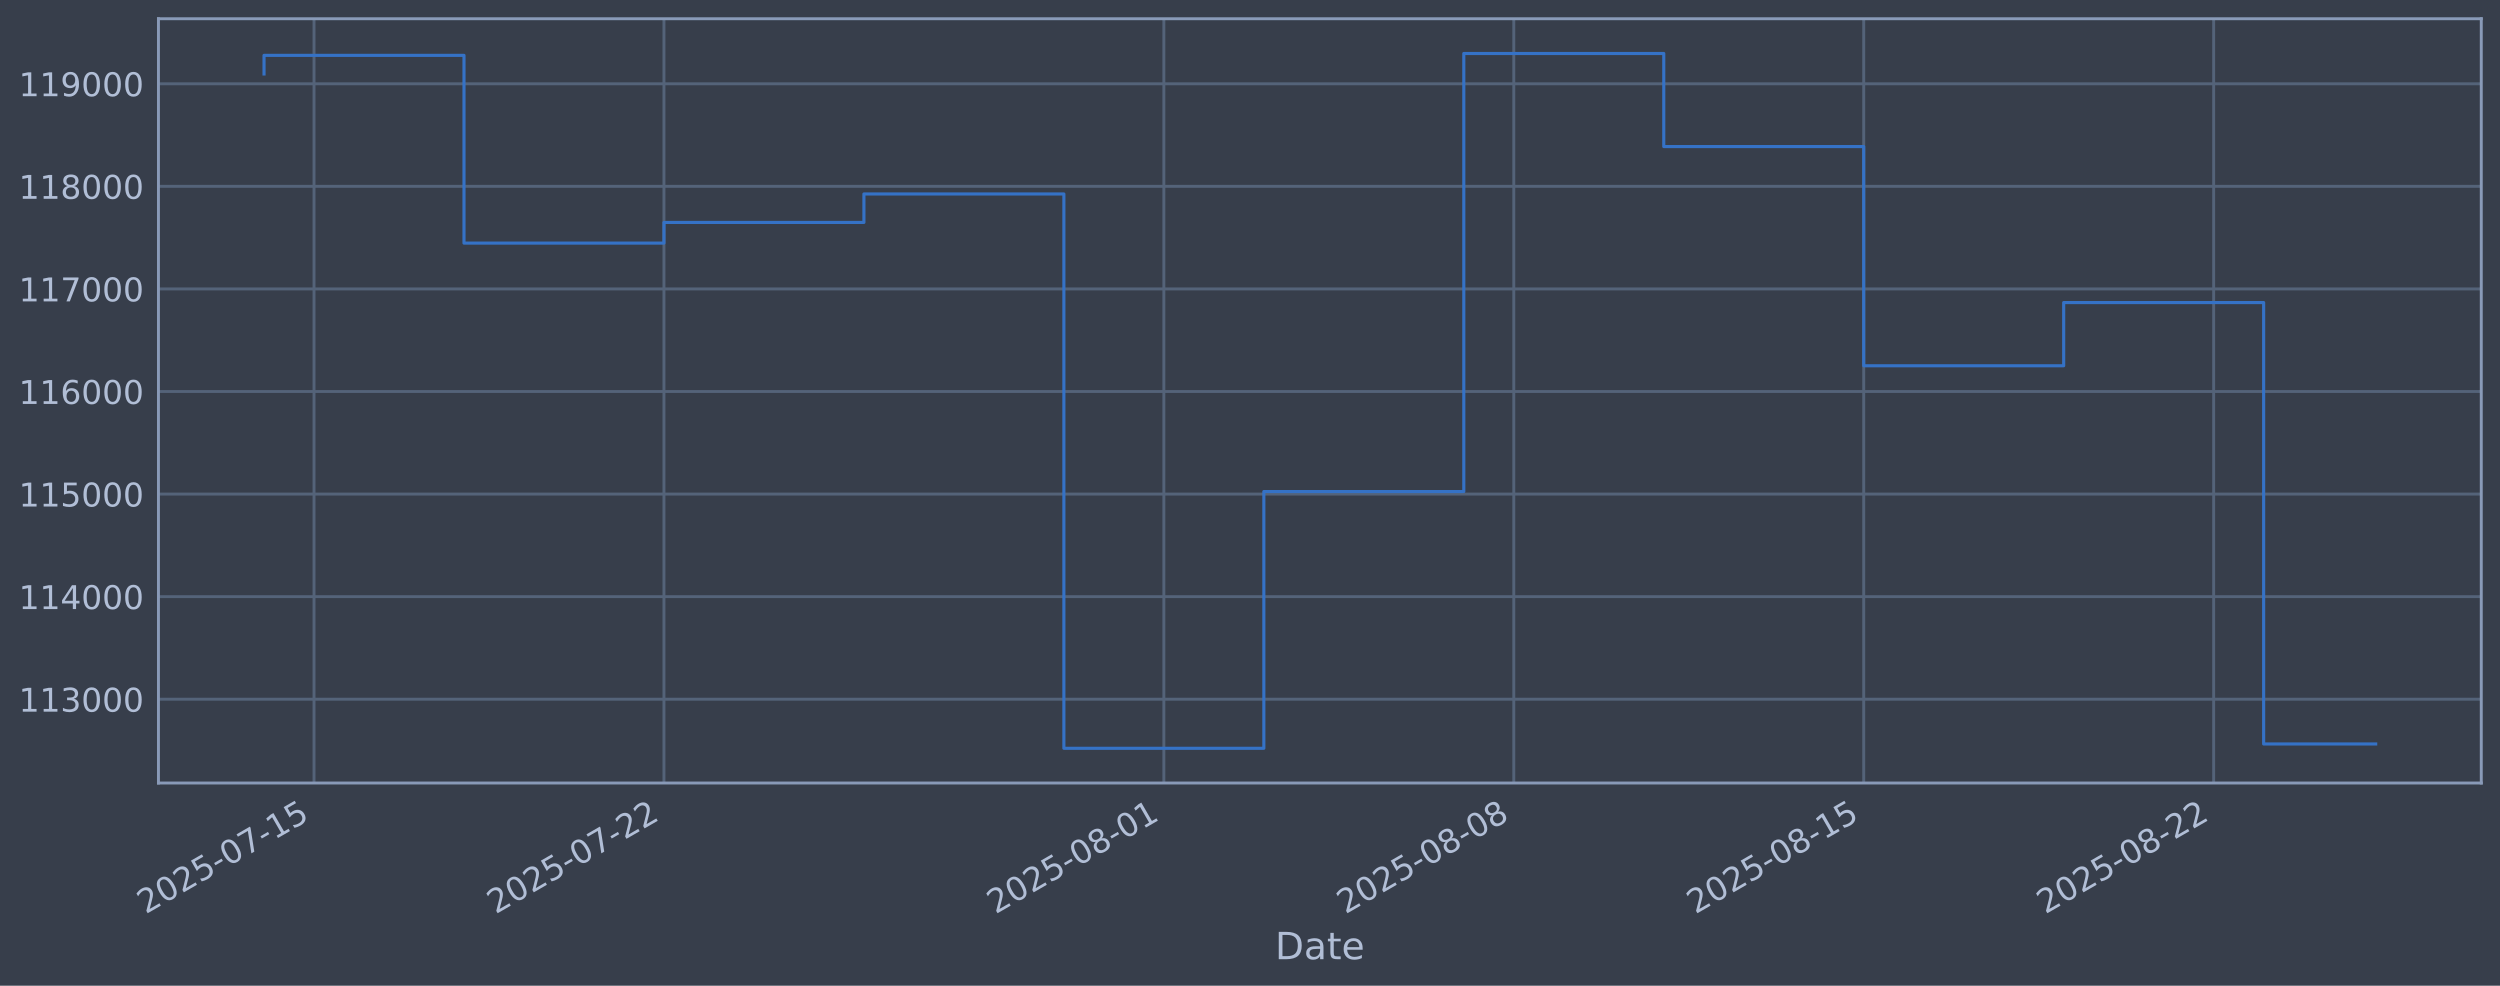
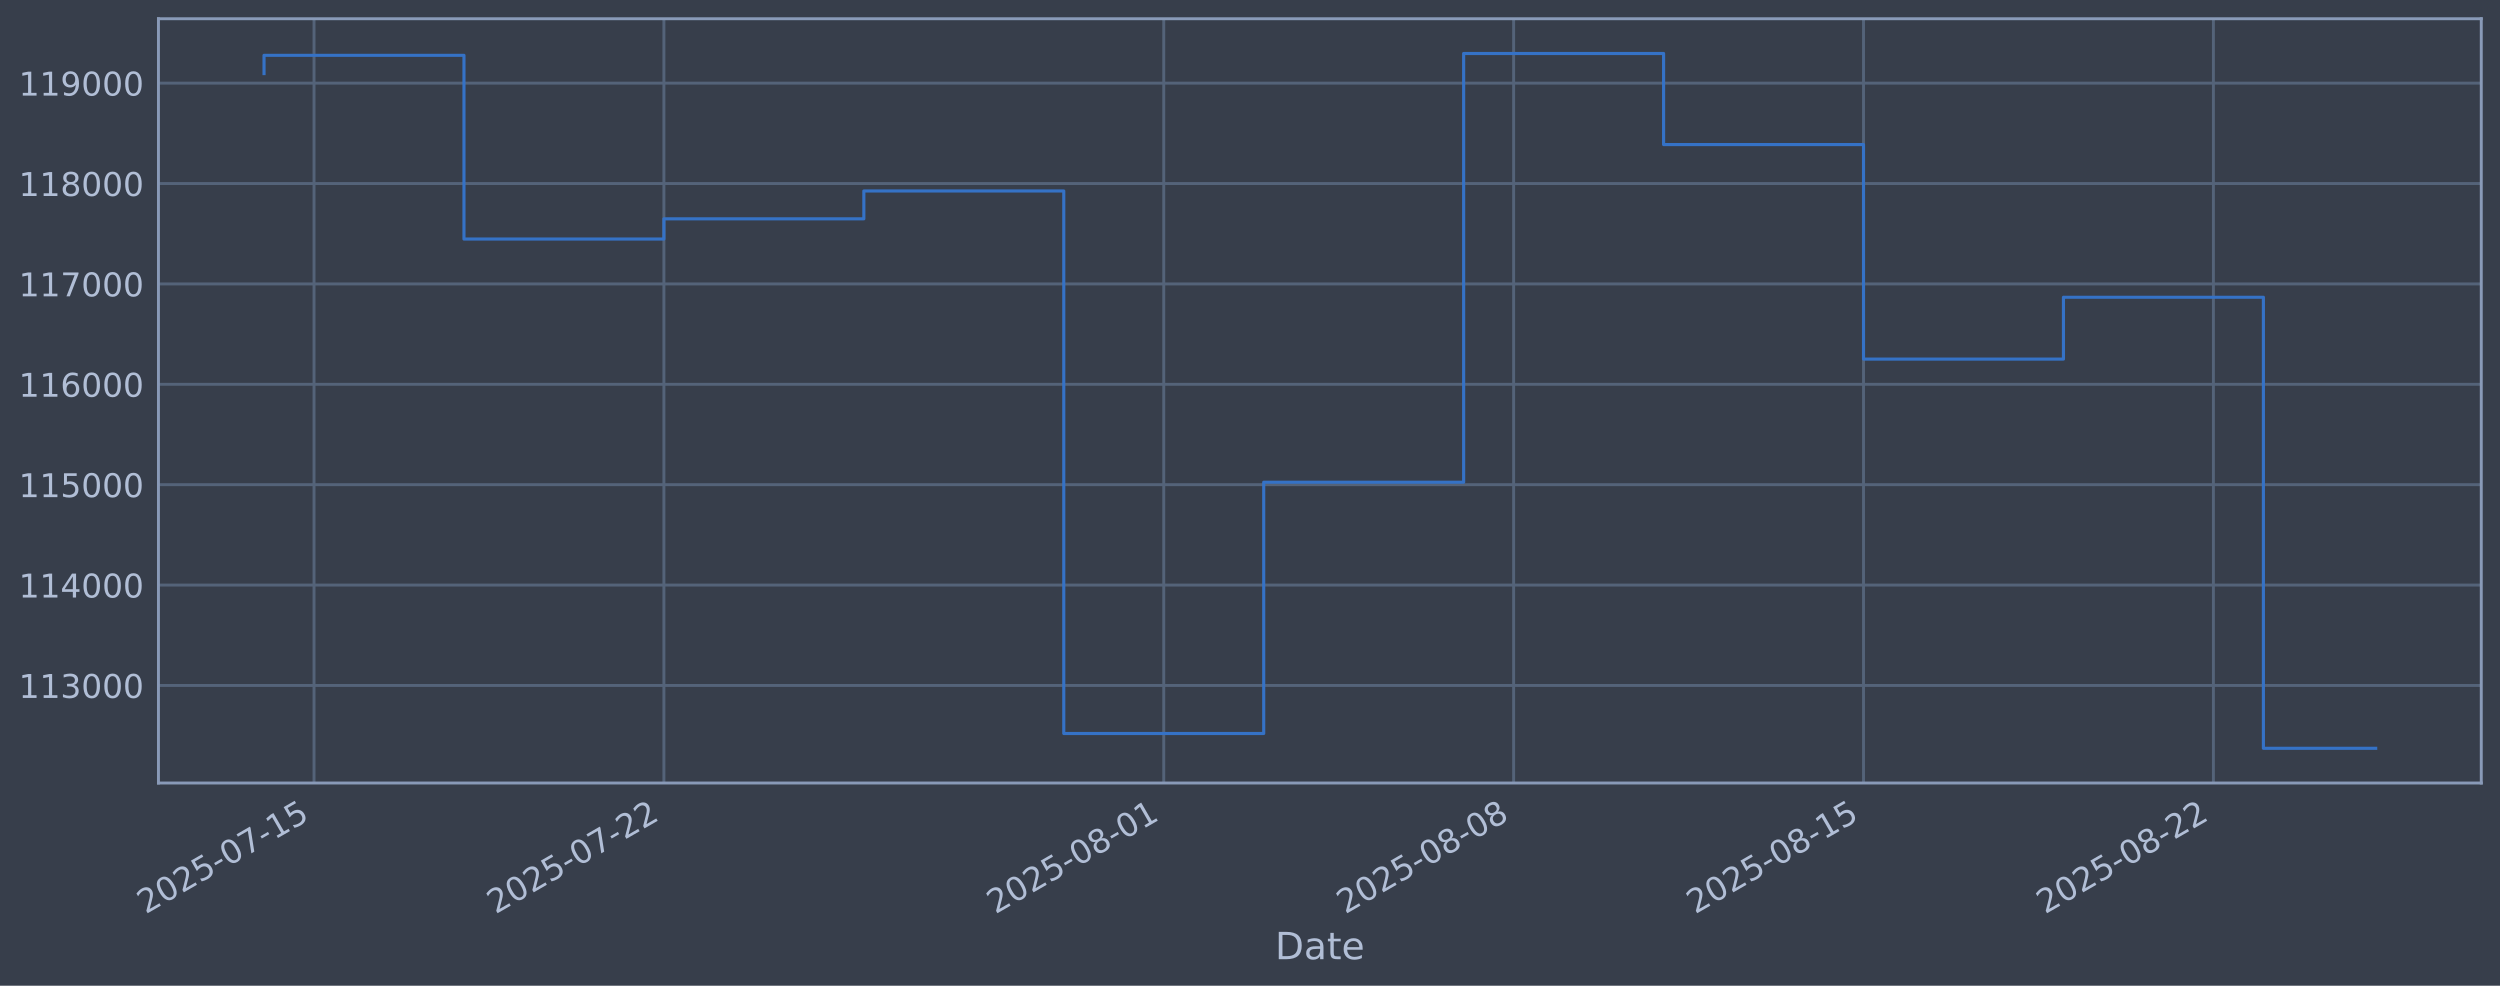
<svg xmlns="http://www.w3.org/2000/svg" xmlns:xlink="http://www.w3.org/1999/xlink" width="960.9pt" height="378.87pt" viewBox="0 0 960.9 378.87" version="1.1">
  <defs>
    <style type="text/css">*{stroke-linejoin: round; stroke-linecap: butt}</style>
  </defs>
  <g id="figure_1">
    <g id="patch_1">
      <path d="M 0 378.87  L 960.9 378.87  L 960.9 0  L 0 0  z " style="fill: #373e4b" />
    </g>
    <g id="axes_1">
      <g id="patch_2">
        <path d="M 60.901 300.96  L 953.701 300.96  L 953.701 7.2  L 60.901 7.2  z " style="fill: #373e4b" />
      </g>
      <g id="matplotlib.axis_1">
        <g id="xtick_1">
          <g id="line2d_1">
-             <path d="M 120.697 300.96  L 120.697 7.2  " clip-path="url(#p4fa98a2935)" style="fill: none; stroke: #546379; stroke-width: 1.12; stroke-linecap: square" />
+             <path d="M 120.694 300.96  L 120.694 7.2  " clip-path="url(#pd587c71044)" style="fill: none; stroke: #546379; stroke-width: 1.12; stroke-linecap: square" />
          </g>
          <g id="line2d_2" />
          <g id="text_1">
-             <g style="fill: #b1bed6" transform="translate(55.97113 351.4642) rotate(-30) scale(0.126 -0.126)">
+             <g style="fill: #b1bed6" transform="translate(55.96867 351.4642) rotate(-30) scale(0.126 -0.126)">
              <defs>
                <path id="DejaVuSans-32" d="M 1228 531  L 3431 531  L 3431 0  L 469 0  L 469 531  Q 828 903 1448 1529  Q 2069 2156 2228 2338  Q 2531 2678 2651 2914  Q 2772 3150 2772 3378  Q 2772 3750 2511 3984  Q 2250 4219 1831 4219  Q 1534 4219 1204 4116  Q 875 4013 500 3803  L 500 4441  Q 881 4594 1212 4672  Q 1544 4750 1819 4750  Q 2544 4750 2975 4387  Q 3406 4025 3406 3419  Q 3406 3131 3298 2873  Q 3191 2616 2906 2266  Q 2828 2175 2409 1742  Q 1991 1309 1228 531  z " transform="scale(0.015625)" />
                <path id="DejaVuSans-30" d="M 2034 4250  Q 1547 4250 1301 3770  Q 1056 3291 1056 2328  Q 1056 1369 1301 889  Q 1547 409 2034 409  Q 2525 409 2770 889  Q 3016 1369 3016 2328  Q 3016 3291 2770 3770  Q 2525 4250 2034 4250  z M 2034 4750  Q 2819 4750 3233 4129  Q 3647 3509 3647 2328  Q 3647 1150 3233 529  Q 2819 -91 2034 -91  Q 1250 -91 836 529  Q 422 1150 422 2328  Q 422 3509 836 4129  Q 1250 4750 2034 4750  z " transform="scale(0.015625)" />
                <path id="DejaVuSans-35" d="M 691 4666  L 3169 4666  L 3169 4134  L 1269 4134  L 1269 2991  Q 1406 3038 1543 3061  Q 1681 3084 1819 3084  Q 2600 3084 3056 2656  Q 3513 2228 3513 1497  Q 3513 744 3044 326  Q 2575 -91 1722 -91  Q 1428 -91 1123 -41  Q 819 9 494 109  L 494 744  Q 775 591 1075 516  Q 1375 441 1709 441  Q 2250 441 2565 725  Q 2881 1009 2881 1497  Q 2881 1984 2565 2268  Q 2250 2553 1709 2553  Q 1456 2553 1204 2497  Q 953 2441 691 2322  L 691 4666  z " transform="scale(0.015625)" />
                <path id="DejaVuSans-2d" d="M 313 2009  L 1997 2009  L 1997 1497  L 313 1497  L 313 2009  z " transform="scale(0.015625)" />
                <path id="DejaVuSans-37" d="M 525 4666  L 3525 4666  L 3525 4397  L 1831 0  L 1172 0  L 2766 4134  L 525 4134  L 525 4666  z " transform="scale(0.015625)" />
                <path id="DejaVuSans-31" d="M 794 531  L 1825 531  L 1825 4091  L 703 3866  L 703 4441  L 1819 4666  L 2450 4666  L 2450 531  L 3481 531  L 3481 0  L 794 0  L 794 531  z " transform="scale(0.015625)" />
              </defs>
              <use xlink:href="#DejaVuSans-32" />
              <use xlink:href="#DejaVuSans-30" transform="translate(63.62305 0)" />
              <use xlink:href="#DejaVuSans-32" transform="translate(127.2461 0)" />
              <use xlink:href="#DejaVuSans-35" transform="translate(190.8691 0)" />
              <use xlink:href="#DejaVuSans-2d" transform="translate(254.4922 0)" />
              <use xlink:href="#DejaVuSans-30" transform="translate(290.5762 0)" />
              <use xlink:href="#DejaVuSans-37" transform="translate(354.1992 0)" />
              <use xlink:href="#DejaVuSans-2d" transform="translate(417.8223 0)" />
              <use xlink:href="#DejaVuSans-31" transform="translate(453.9062 0)" />
              <use xlink:href="#DejaVuSans-35" transform="translate(517.5293 0)" />
            </g>
          </g>
        </g>
        <g id="xtick_2">
          <g id="line2d_3">
-             <path d="M 255.197 300.96  L 255.197 7.2  " clip-path="url(#p4fa98a2935)" style="fill: none; stroke: #546379; stroke-width: 1.12; stroke-linecap: square" />
+             <path d="M 255.177 300.96  L 255.177 7.2  " clip-path="url(#pd587c71044)" style="fill: none; stroke: #546379; stroke-width: 1.12; stroke-linecap: square" />
          </g>
          <g id="line2d_4" />
          <g id="text_2">
-             <g style="fill: #b1bed6" transform="translate(190.4714 351.4642) rotate(-30) scale(0.126 -0.126)">
+             <g style="fill: #b1bed6" transform="translate(190.4517 351.4642) rotate(-30) scale(0.126 -0.126)">
              <use xlink:href="#DejaVuSans-32" />
              <use xlink:href="#DejaVuSans-30" transform="translate(63.62305 0)" />
              <use xlink:href="#DejaVuSans-32" transform="translate(127.2461 0)" />
              <use xlink:href="#DejaVuSans-35" transform="translate(190.8691 0)" />
              <use xlink:href="#DejaVuSans-2d" transform="translate(254.4922 0)" />
              <use xlink:href="#DejaVuSans-30" transform="translate(290.5762 0)" />
              <use xlink:href="#DejaVuSans-37" transform="translate(354.1992 0)" />
              <use xlink:href="#DejaVuSans-2d" transform="translate(417.8223 0)" />
              <use xlink:href="#DejaVuSans-32" transform="translate(453.9062 0)" />
              <use xlink:href="#DejaVuSans-32" transform="translate(517.5293 0)" />
            </g>
          </g>
        </g>
        <g id="xtick_3">
          <g id="line2d_5">
-             <path d="M 447.34 300.96  L 447.34 7.2  " clip-path="url(#p4fa98a2935)" style="fill: none; stroke: #546379; stroke-width: 1.12; stroke-linecap: square" />
+             <path d="M 447.296 300.96  L 447.296 7.2  " clip-path="url(#pd587c71044)" style="fill: none; stroke: #546379; stroke-width: 1.12; stroke-linecap: square" />
          </g>
          <g id="line2d_6" />
          <g id="text_3">
-             <g style="fill: #b1bed6" transform="translate(382.6146 351.4642) rotate(-30) scale(0.126 -0.126)">
+             <g style="fill: #b1bed6" transform="translate(382.5703 351.4642) rotate(-30) scale(0.126 -0.126)">
              <defs>
                <path id="DejaVuSans-38" d="M 2034 2216  Q 1584 2216 1326 1975  Q 1069 1734 1069 1313  Q 1069 891 1326 650  Q 1584 409 2034 409  Q 2484 409 2743 651  Q 3003 894 3003 1313  Q 3003 1734 2745 1975  Q 2488 2216 2034 2216  z M 1403 2484  Q 997 2584 770 2862  Q 544 3141 544 3541  Q 544 4100 942 4425  Q 1341 4750 2034 4750  Q 2731 4750 3128 4425  Q 3525 4100 3525 3541  Q 3525 3141 3298 2862  Q 3072 2584 2669 2484  Q 3125 2378 3379 2068  Q 3634 1759 3634 1313  Q 3634 634 3220 271  Q 2806 -91 2034 -91  Q 1263 -91 848 271  Q 434 634 434 1313  Q 434 1759 690 2068  Q 947 2378 1403 2484  z M 1172 3481  Q 1172 3119 1398 2916  Q 1625 2713 2034 2713  Q 2441 2713 2670 2916  Q 2900 3119 2900 3481  Q 2900 3844 2670 4047  Q 2441 4250 2034 4250  Q 1625 4250 1398 4047  Q 1172 3844 1172 3481  z " transform="scale(0.015625)" />
              </defs>
              <use xlink:href="#DejaVuSans-32" />
              <use xlink:href="#DejaVuSans-30" transform="translate(63.62305 0)" />
              <use xlink:href="#DejaVuSans-32" transform="translate(127.2461 0)" />
              <use xlink:href="#DejaVuSans-35" transform="translate(190.8691 0)" />
              <use xlink:href="#DejaVuSans-2d" transform="translate(254.4922 0)" />
              <use xlink:href="#DejaVuSans-30" transform="translate(290.5762 0)" />
              <use xlink:href="#DejaVuSans-38" transform="translate(354.1992 0)" />
              <use xlink:href="#DejaVuSans-2d" transform="translate(417.8223 0)" />
              <use xlink:href="#DejaVuSans-30" transform="translate(453.9062 0)" />
              <use xlink:href="#DejaVuSans-31" transform="translate(517.5293 0)" />
            </g>
          </g>
        </g>
        <g id="xtick_4">
          <g id="line2d_7">
-             <path d="M 581.84 300.96  L 581.84 7.2  " clip-path="url(#p4fa98a2935)" style="fill: none; stroke: #546379; stroke-width: 1.12; stroke-linecap: square" />
+             <path d="M 581.779 300.96  L 581.779 7.2  " clip-path="url(#pd587c71044)" style="fill: none; stroke: #546379; stroke-width: 1.12; stroke-linecap: square" />
          </g>
          <g id="line2d_8" />
          <g id="text_4">
-             <g style="fill: #b1bed6" transform="translate(517.1148 351.4642) rotate(-30) scale(0.126 -0.126)">
+             <g style="fill: #b1bed6" transform="translate(517.0533 351.4642) rotate(-30) scale(0.126 -0.126)">
              <use xlink:href="#DejaVuSans-32" />
              <use xlink:href="#DejaVuSans-30" transform="translate(63.62305 0)" />
              <use xlink:href="#DejaVuSans-32" transform="translate(127.2461 0)" />
              <use xlink:href="#DejaVuSans-35" transform="translate(190.8691 0)" />
              <use xlink:href="#DejaVuSans-2d" transform="translate(254.4922 0)" />
              <use xlink:href="#DejaVuSans-30" transform="translate(290.5762 0)" />
              <use xlink:href="#DejaVuSans-38" transform="translate(354.1992 0)" />
              <use xlink:href="#DejaVuSans-2d" transform="translate(417.8223 0)" />
              <use xlink:href="#DejaVuSans-30" transform="translate(453.9062 0)" />
              <use xlink:href="#DejaVuSans-38" transform="translate(517.5293 0)" />
            </g>
          </g>
        </g>
        <g id="xtick_5">
          <g id="line2d_9">
-             <path d="M 716.341 300.96  L 716.341 7.2  " clip-path="url(#p4fa98a2935)" style="fill: none; stroke: #546379; stroke-width: 1.12; stroke-linecap: square" />
+             <path d="M 716.262 300.96  L 716.262 7.2  " clip-path="url(#pd587c71044)" style="fill: none; stroke: #546379; stroke-width: 1.12; stroke-linecap: square" />
          </g>
          <g id="line2d_10" />
          <g id="text_5">
-             <g style="fill: #b1bed6" transform="translate(651.6151 351.4642) rotate(-30) scale(0.126 -0.126)">
+             <g style="fill: #b1bed6" transform="translate(651.5363 351.4642) rotate(-30) scale(0.126 -0.126)">
              <use xlink:href="#DejaVuSans-32" />
              <use xlink:href="#DejaVuSans-30" transform="translate(63.62305 0)" />
              <use xlink:href="#DejaVuSans-32" transform="translate(127.2461 0)" />
              <use xlink:href="#DejaVuSans-35" transform="translate(190.8691 0)" />
              <use xlink:href="#DejaVuSans-2d" transform="translate(254.4922 0)" />
              <use xlink:href="#DejaVuSans-30" transform="translate(290.5762 0)" />
              <use xlink:href="#DejaVuSans-38" transform="translate(354.1992 0)" />
              <use xlink:href="#DejaVuSans-2d" transform="translate(417.8223 0)" />
              <use xlink:href="#DejaVuSans-31" transform="translate(453.9062 0)" />
              <use xlink:href="#DejaVuSans-35" transform="translate(517.5293 0)" />
            </g>
          </g>
        </g>
        <g id="xtick_6">
          <g id="line2d_11">
-             <path d="M 850.841 300.96  L 850.841 7.2  " clip-path="url(#p4fa98a2935)" style="fill: none; stroke: #546379; stroke-width: 1.12; stroke-linecap: square" />
+             <path d="M 850.745 300.96  L 850.745 7.2  " clip-path="url(#pd587c71044)" style="fill: none; stroke: #546379; stroke-width: 1.12; stroke-linecap: square" />
          </g>
          <g id="line2d_12" />
          <g id="text_6">
-             <g style="fill: #b1bed6" transform="translate(786.1153 351.4642) rotate(-30) scale(0.126 -0.126)">
+             <g style="fill: #b1bed6" transform="translate(786.0193 351.4642) rotate(-30) scale(0.126 -0.126)">
              <use xlink:href="#DejaVuSans-32" />
              <use xlink:href="#DejaVuSans-30" transform="translate(63.62305 0)" />
              <use xlink:href="#DejaVuSans-32" transform="translate(127.2461 0)" />
              <use xlink:href="#DejaVuSans-35" transform="translate(190.8691 0)" />
              <use xlink:href="#DejaVuSans-2d" transform="translate(254.4922 0)" />
              <use xlink:href="#DejaVuSans-30" transform="translate(290.5762 0)" />
              <use xlink:href="#DejaVuSans-38" transform="translate(354.1992 0)" />
              <use xlink:href="#DejaVuSans-2d" transform="translate(417.8223 0)" />
              <use xlink:href="#DejaVuSans-32" transform="translate(453.9062 0)" />
              <use xlink:href="#DejaVuSans-32" transform="translate(517.5293 0)" />
            </g>
          </g>
        </g>
        <g id="text_7">
          <g style="fill: #b1bed6" transform="translate(490.0914 368.6753) scale(0.144 -0.144)">
            <defs>
              <path id="DejaVuSans-44" d="M 1259 4147  L 1259 519  L 2022 519  Q 2988 519 3436 956  Q 3884 1394 3884 2338  Q 3884 3275 3436 3711  Q 2988 4147 2022 4147  L 1259 4147  z M 628 4666  L 1925 4666  Q 3281 4666 3915 4102  Q 4550 3538 4550 2338  Q 4550 1131 3912 565  Q 3275 0 1925 0  L 628 0  L 628 4666  z " transform="scale(0.015625)" />
              <path id="DejaVuSans-61" d="M 2194 1759  Q 1497 1759 1228 1600  Q 959 1441 959 1056  Q 959 750 1161 570  Q 1363 391 1709 391  Q 2188 391 2477 730  Q 2766 1069 2766 1631  L 2766 1759  L 2194 1759  z M 3341 1997  L 3341 0  L 2766 0  L 2766 531  Q 2569 213 2275 61  Q 1981 -91 1556 -91  Q 1019 -91 701 211  Q 384 513 384 1019  Q 384 1609 779 1909  Q 1175 2209 1959 2209  L 2766 2209  L 2766 2266  Q 2766 2663 2505 2880  Q 2244 3097 1772 3097  Q 1472 3097 1187 3025  Q 903 2953 641 2809  L 641 3341  Q 956 3463 1253 3523  Q 1550 3584 1831 3584  Q 2591 3584 2966 3190  Q 3341 2797 3341 1997  z " transform="scale(0.015625)" />
              <path id="DejaVuSans-74" d="M 1172 4494  L 1172 3500  L 2356 3500  L 2356 3053  L 1172 3053  L 1172 1153  Q 1172 725 1289 603  Q 1406 481 1766 481  L 2356 481  L 2356 0  L 1766 0  Q 1100 0 847 248  Q 594 497 594 1153  L 594 3053  L 172 3053  L 172 3500  L 594 3500  L 594 4494  L 1172 4494  z " transform="scale(0.015625)" />
              <path id="DejaVuSans-65" d="M 3597 1894  L 3597 1613  L 953 1613  Q 991 1019 1311 708  Q 1631 397 2203 397  Q 2534 397 2845 478  Q 3156 559 3463 722  L 3463 178  Q 3153 47 2828 -22  Q 2503 -91 2169 -91  Q 1331 -91 842 396  Q 353 884 353 1716  Q 353 2575 817 3079  Q 1281 3584 2069 3584  Q 2775 3584 3186 3129  Q 3597 2675 3597 1894  z M 3022 2063  Q 3016 2534 2758 2815  Q 2500 3097 2075 3097  Q 1594 3097 1305 2825  Q 1016 2553 972 2059  L 3022 2063  z " transform="scale(0.015625)" />
            </defs>
            <use xlink:href="#DejaVuSans-44" />
            <use xlink:href="#DejaVuSans-61" transform="translate(77.00195 0)" />
            <use xlink:href="#DejaVuSans-74" transform="translate(138.2812 0)" />
            <use xlink:href="#DejaVuSans-65" transform="translate(177.4902 0)" />
          </g>
        </g>
      </g>
      <g id="matplotlib.axis_2">
        <g id="ytick_1">
          <g id="line2d_13">
-             <path d="M 60.901 268.75  L 953.701 268.75  " clip-path="url(#p4fa98a2935)" style="fill: none; stroke: #546379; stroke-width: 1.12; stroke-linecap: square" />
+             <path d="M 60.901 263.466  L 953.701 263.466  " clip-path="url(#pd587c71044)" style="fill: none; stroke: #546379; stroke-width: 1.12; stroke-linecap: square" />
          </g>
          <g id="line2d_14" />
          <g id="text_8">
-             <g style="fill: #b1bed6" transform="translate(7.2 273.5373) scale(0.126 -0.126)">
+             <g style="fill: #b1bed6" transform="translate(7.2 268.2527) scale(0.126 -0.126)">
              <defs>
                <path id="DejaVuSans-33" d="M 2597 2516  Q 3050 2419 3304 2112  Q 3559 1806 3559 1356  Q 3559 666 3084 287  Q 2609 -91 1734 -91  Q 1441 -91 1130 -33  Q 819 25 488 141  L 488 750  Q 750 597 1062 519  Q 1375 441 1716 441  Q 2309 441 2620 675  Q 2931 909 2931 1356  Q 2931 1769 2642 2001  Q 2353 2234 1838 2234  L 1294 2234  L 1294 2753  L 1863 2753  Q 2328 2753 2575 2939  Q 2822 3125 2822 3475  Q 2822 3834 2567 4026  Q 2313 4219 1838 4219  Q 1578 4219 1281 4162  Q 984 4106 628 3988  L 628 4550  Q 988 4650 1302 4700  Q 1616 4750 1894 4750  Q 2613 4750 3031 4423  Q 3450 4097 3450 3541  Q 3450 3153 3228 2886  Q 3006 2619 2597 2516  z " transform="scale(0.015625)" />
              </defs>
              <use xlink:href="#DejaVuSans-31" />
              <use xlink:href="#DejaVuSans-31" transform="translate(63.62305 0)" />
              <use xlink:href="#DejaVuSans-33" transform="translate(127.2461 0)" />
              <use xlink:href="#DejaVuSans-30" transform="translate(190.8691 0)" />
              <use xlink:href="#DejaVuSans-30" transform="translate(254.4922 0)" />
              <use xlink:href="#DejaVuSans-30" transform="translate(318.1152 0)" />
            </g>
          </g>
        </g>
        <g id="ytick_2">
          <g id="line2d_15">
-             <path d="M 60.901 229.325  L 953.701 229.325  " clip-path="url(#p4fa98a2935)" style="fill: none; stroke: #546379; stroke-width: 1.12; stroke-linecap: square" />
+             <path d="M 60.901 224.88  L 953.701 224.88  " clip-path="url(#pd587c71044)" style="fill: none; stroke: #546379; stroke-width: 1.12; stroke-linecap: square" />
          </g>
          <g id="line2d_16" />
          <g id="text_9">
-             <g style="fill: #b1bed6" transform="translate(7.2 234.1122) scale(0.126 -0.126)">
+             <g style="fill: #b1bed6" transform="translate(7.2 229.667) scale(0.126 -0.126)">
              <defs>
                <path id="DejaVuSans-34" d="M 2419 4116  L 825 1625  L 2419 1625  L 2419 4116  z M 2253 4666  L 3047 4666  L 3047 1625  L 3713 1625  L 3713 1100  L 3047 1100  L 3047 0  L 2419 0  L 2419 1100  L 313 1100  L 313 1709  L 2253 4666  z " transform="scale(0.015625)" />
              </defs>
              <use xlink:href="#DejaVuSans-31" />
              <use xlink:href="#DejaVuSans-31" transform="translate(63.62305 0)" />
              <use xlink:href="#DejaVuSans-34" transform="translate(127.2461 0)" />
              <use xlink:href="#DejaVuSans-30" transform="translate(190.8691 0)" />
              <use xlink:href="#DejaVuSans-30" transform="translate(254.4922 0)" />
              <use xlink:href="#DejaVuSans-30" transform="translate(318.1152 0)" />
            </g>
          </g>
        </g>
        <g id="ytick_3">
          <g id="line2d_17">
-             <path d="M 60.901 189.9  L 953.701 189.9  " clip-path="url(#p4fa98a2935)" style="fill: none; stroke: #546379; stroke-width: 1.12; stroke-linecap: square" />
+             <path d="M 60.901 186.294  L 953.701 186.294  " clip-path="url(#pd587c71044)" style="fill: none; stroke: #546379; stroke-width: 1.12; stroke-linecap: square" />
          </g>
          <g id="line2d_18" />
          <g id="text_10">
-             <g style="fill: #b1bed6" transform="translate(7.2 194.6871) scale(0.126 -0.126)">
+             <g style="fill: #b1bed6" transform="translate(7.2 191.0814) scale(0.126 -0.126)">
              <use xlink:href="#DejaVuSans-31" />
              <use xlink:href="#DejaVuSans-31" transform="translate(63.62305 0)" />
              <use xlink:href="#DejaVuSans-35" transform="translate(127.2461 0)" />
              <use xlink:href="#DejaVuSans-30" transform="translate(190.8691 0)" />
              <use xlink:href="#DejaVuSans-30" transform="translate(254.4922 0)" />
              <use xlink:href="#DejaVuSans-30" transform="translate(318.1152 0)" />
            </g>
          </g>
        </g>
        <g id="ytick_4">
          <g id="line2d_19">
-             <path d="M 60.901 150.475  L 953.701 150.475  " clip-path="url(#p4fa98a2935)" style="fill: none; stroke: #546379; stroke-width: 1.12; stroke-linecap: square" />
+             <path d="M 60.901 147.709  L 953.701 147.709  " clip-path="url(#pd587c71044)" style="fill: none; stroke: #546379; stroke-width: 1.12; stroke-linecap: square" />
          </g>
          <g id="line2d_20" />
          <g id="text_11">
-             <g style="fill: #b1bed6" transform="translate(7.2 155.262) scale(0.126 -0.126)">
+             <g style="fill: #b1bed6" transform="translate(7.2 152.4957) scale(0.126 -0.126)">
              <defs>
                <path id="DejaVuSans-36" d="M 2113 2584  Q 1688 2584 1439 2293  Q 1191 2003 1191 1497  Q 1191 994 1439 701  Q 1688 409 2113 409  Q 2538 409 2786 701  Q 3034 994 3034 1497  Q 3034 2003 2786 2293  Q 2538 2584 2113 2584  z M 3366 4563  L 3366 3988  Q 3128 4100 2886 4159  Q 2644 4219 2406 4219  Q 1781 4219 1451 3797  Q 1122 3375 1075 2522  Q 1259 2794 1537 2939  Q 1816 3084 2150 3084  Q 2853 3084 3261 2657  Q 3669 2231 3669 1497  Q 3669 778 3244 343  Q 2819 -91 2113 -91  Q 1303 -91 875 529  Q 447 1150 447 2328  Q 447 3434 972 4092  Q 1497 4750 2381 4750  Q 2619 4750 2861 4703  Q 3103 4656 3366 4563  z " transform="scale(0.015625)" />
              </defs>
              <use xlink:href="#DejaVuSans-31" />
              <use xlink:href="#DejaVuSans-31" transform="translate(63.62305 0)" />
              <use xlink:href="#DejaVuSans-36" transform="translate(127.2461 0)" />
              <use xlink:href="#DejaVuSans-30" transform="translate(190.8691 0)" />
              <use xlink:href="#DejaVuSans-30" transform="translate(254.4922 0)" />
              <use xlink:href="#DejaVuSans-30" transform="translate(318.1152 0)" />
            </g>
          </g>
        </g>
        <g id="ytick_5">
          <g id="line2d_21">
-             <path d="M 60.901 111.05  L 953.701 111.05  " clip-path="url(#p4fa98a2935)" style="fill: none; stroke: #546379; stroke-width: 1.12; stroke-linecap: square" />
+             <path d="M 60.901 109.123  L 953.701 109.123  " clip-path="url(#pd587c71044)" style="fill: none; stroke: #546379; stroke-width: 1.12; stroke-linecap: square" />
          </g>
          <g id="line2d_22" />
          <g id="text_12">
-             <g style="fill: #b1bed6" transform="translate(7.2 115.8369) scale(0.126 -0.126)">
+             <g style="fill: #b1bed6" transform="translate(7.2 113.91) scale(0.126 -0.126)">
              <use xlink:href="#DejaVuSans-31" />
              <use xlink:href="#DejaVuSans-31" transform="translate(63.62305 0)" />
              <use xlink:href="#DejaVuSans-37" transform="translate(127.2461 0)" />
              <use xlink:href="#DejaVuSans-30" transform="translate(190.8691 0)" />
              <use xlink:href="#DejaVuSans-30" transform="translate(254.4922 0)" />
              <use xlink:href="#DejaVuSans-30" transform="translate(318.1152 0)" />
            </g>
          </g>
        </g>
        <g id="ytick_6">
          <g id="line2d_23">
-             <path d="M 60.901 71.625  L 953.701 71.625  " clip-path="url(#p4fa98a2935)" style="fill: none; stroke: #546379; stroke-width: 1.12; stroke-linecap: square" />
+             <path d="M 60.901 70.537  L 953.701 70.537  " clip-path="url(#pd587c71044)" style="fill: none; stroke: #546379; stroke-width: 1.12; stroke-linecap: square" />
          </g>
          <g id="line2d_24" />
          <g id="text_13">
-             <g style="fill: #b1bed6" transform="translate(7.2 76.4118) scale(0.126 -0.126)">
+             <g style="fill: #b1bed6" transform="translate(7.2 75.32438) scale(0.126 -0.126)">
              <use xlink:href="#DejaVuSans-31" />
              <use xlink:href="#DejaVuSans-31" transform="translate(63.62305 0)" />
              <use xlink:href="#DejaVuSans-38" transform="translate(127.2461 0)" />
              <use xlink:href="#DejaVuSans-30" transform="translate(190.8691 0)" />
              <use xlink:href="#DejaVuSans-30" transform="translate(254.4922 0)" />
              <use xlink:href="#DejaVuSans-30" transform="translate(318.1152 0)" />
            </g>
          </g>
        </g>
        <g id="ytick_7">
          <g id="line2d_25">
-             <path d="M 60.901 32.2  L 953.701 32.2  " clip-path="url(#p4fa98a2935)" style="fill: none; stroke: #546379; stroke-width: 1.12; stroke-linecap: square" />
+             <path d="M 60.901 31.952  L 953.701 31.952  " clip-path="url(#pd587c71044)" style="fill: none; stroke: #546379; stroke-width: 1.12; stroke-linecap: square" />
          </g>
          <g id="line2d_26" />
          <g id="text_14">
-             <g style="fill: #b1bed6" transform="translate(7.2 36.9867) scale(0.126 -0.126)">
+             <g style="fill: #b1bed6" transform="translate(7.2 36.73872) scale(0.126 -0.126)">
              <defs>
                <path id="DejaVuSans-39" d="M 703 97  L 703 672  Q 941 559 1184 500  Q 1428 441 1663 441  Q 2288 441 2617 861  Q 2947 1281 2994 2138  Q 2813 1869 2534 1725  Q 2256 1581 1919 1581  Q 1219 1581 811 2004  Q 403 2428 403 3163  Q 403 3881 828 4315  Q 1253 4750 1959 4750  Q 2769 4750 3195 4129  Q 3622 3509 3622 2328  Q 3622 1225 3098 567  Q 2575 -91 1691 -91  Q 1453 -91 1209 -44  Q 966 3 703 97  z M 1959 2075  Q 2384 2075 2632 2365  Q 2881 2656 2881 3163  Q 2881 3666 2632 3958  Q 2384 4250 1959 4250  Q 1534 4250 1286 3958  Q 1038 3666 1038 3163  Q 1038 2656 1286 2365  Q 1534 2075 1959 2075  z " transform="scale(0.015625)" />
              </defs>
              <use xlink:href="#DejaVuSans-31" />
              <use xlink:href="#DejaVuSans-31" transform="translate(63.62305 0)" />
              <use xlink:href="#DejaVuSans-39" transform="translate(127.2461 0)" />
              <use xlink:href="#DejaVuSans-30" transform="translate(190.8691 0)" />
              <use xlink:href="#DejaVuSans-30" transform="translate(254.4922 0)" />
              <use xlink:href="#DejaVuSans-30" transform="translate(318.1152 0)" />
            </g>
          </g>
        </g>
      </g>
      <g id="line2d_27">
-         <path d="M 101.482 28.439  L 101.482 21.285  L 178.34 21.285  L 178.34 93.435  L 255.197 93.435  L 255.197 85.489  L 332.054 85.489  L 332.054 74.56  L 408.911 74.56  L 408.911 287.607  L 485.769 287.607  L 485.769 188.936  L 562.626 188.936  L 562.626 20.553  L 639.483 20.553  L 639.483 56.332  L 716.341 56.332  L 716.341 140.575  L 793.198 140.575  L 793.198 116.295  L 870.055 116.295  L 870.055 285.957  L 913.119 285.957  " clip-path="url(#p4fa98a2935)" style="fill: none; stroke: #3572c6; stroke-width: 1.2; stroke-linecap: square" />
+         <path d="M 101.482 28.271  L 101.482 21.269  L 178.33 21.269  L 178.33 91.883  L 255.177 91.883  L 255.177 84.107  L 332.025 84.107  L 332.025 73.41  L 408.872 73.41  L 408.872 281.921  L 485.72 281.921  L 485.72 185.351  L 562.567 185.351  L 562.567 20.553  L 639.414 20.553  L 639.414 55.57  L 716.262 55.57  L 716.262 138.019  L 793.109 138.019  L 793.109 114.257  L 869.957 114.257  L 869.957 287.607  L 913.119 287.607  " clip-path="url(#pd587c71044)" style="fill: none; stroke: #3572c6; stroke-width: 1.2; stroke-linecap: square" />
      </g>
      <g id="patch_3">
        <path d="M 60.901 300.96  L 60.901 7.2  " style="fill: none; stroke: #899ab8; stroke-width: 1.12; stroke-linejoin: miter; stroke-linecap: square" />
      </g>
      <g id="patch_4">
        <path d="M 953.701 300.96  L 953.701 7.2  " style="fill: none; stroke: #899ab8; stroke-width: 1.12; stroke-linejoin: miter; stroke-linecap: square" />
      </g>
      <g id="patch_5">
        <path d="M 60.901 300.96  L 953.701 300.96  " style="fill: none; stroke: #899ab8; stroke-width: 1.12; stroke-linejoin: miter; stroke-linecap: square" />
      </g>
      <g id="patch_6">
        <path d="M 60.901 7.2  L 953.701 7.2  " style="fill: none; stroke: #899ab8; stroke-width: 1.12; stroke-linejoin: miter; stroke-linecap: square" />
      </g>
    </g>
  </g>
  <defs>
-     <clipPath id="p4fa98a2935">
+     <clipPath id="pd587c71044">
      <rect x="60.901" y="7.2" width="892.8" height="293.76" />
    </clipPath>
  </defs>
</svg>
